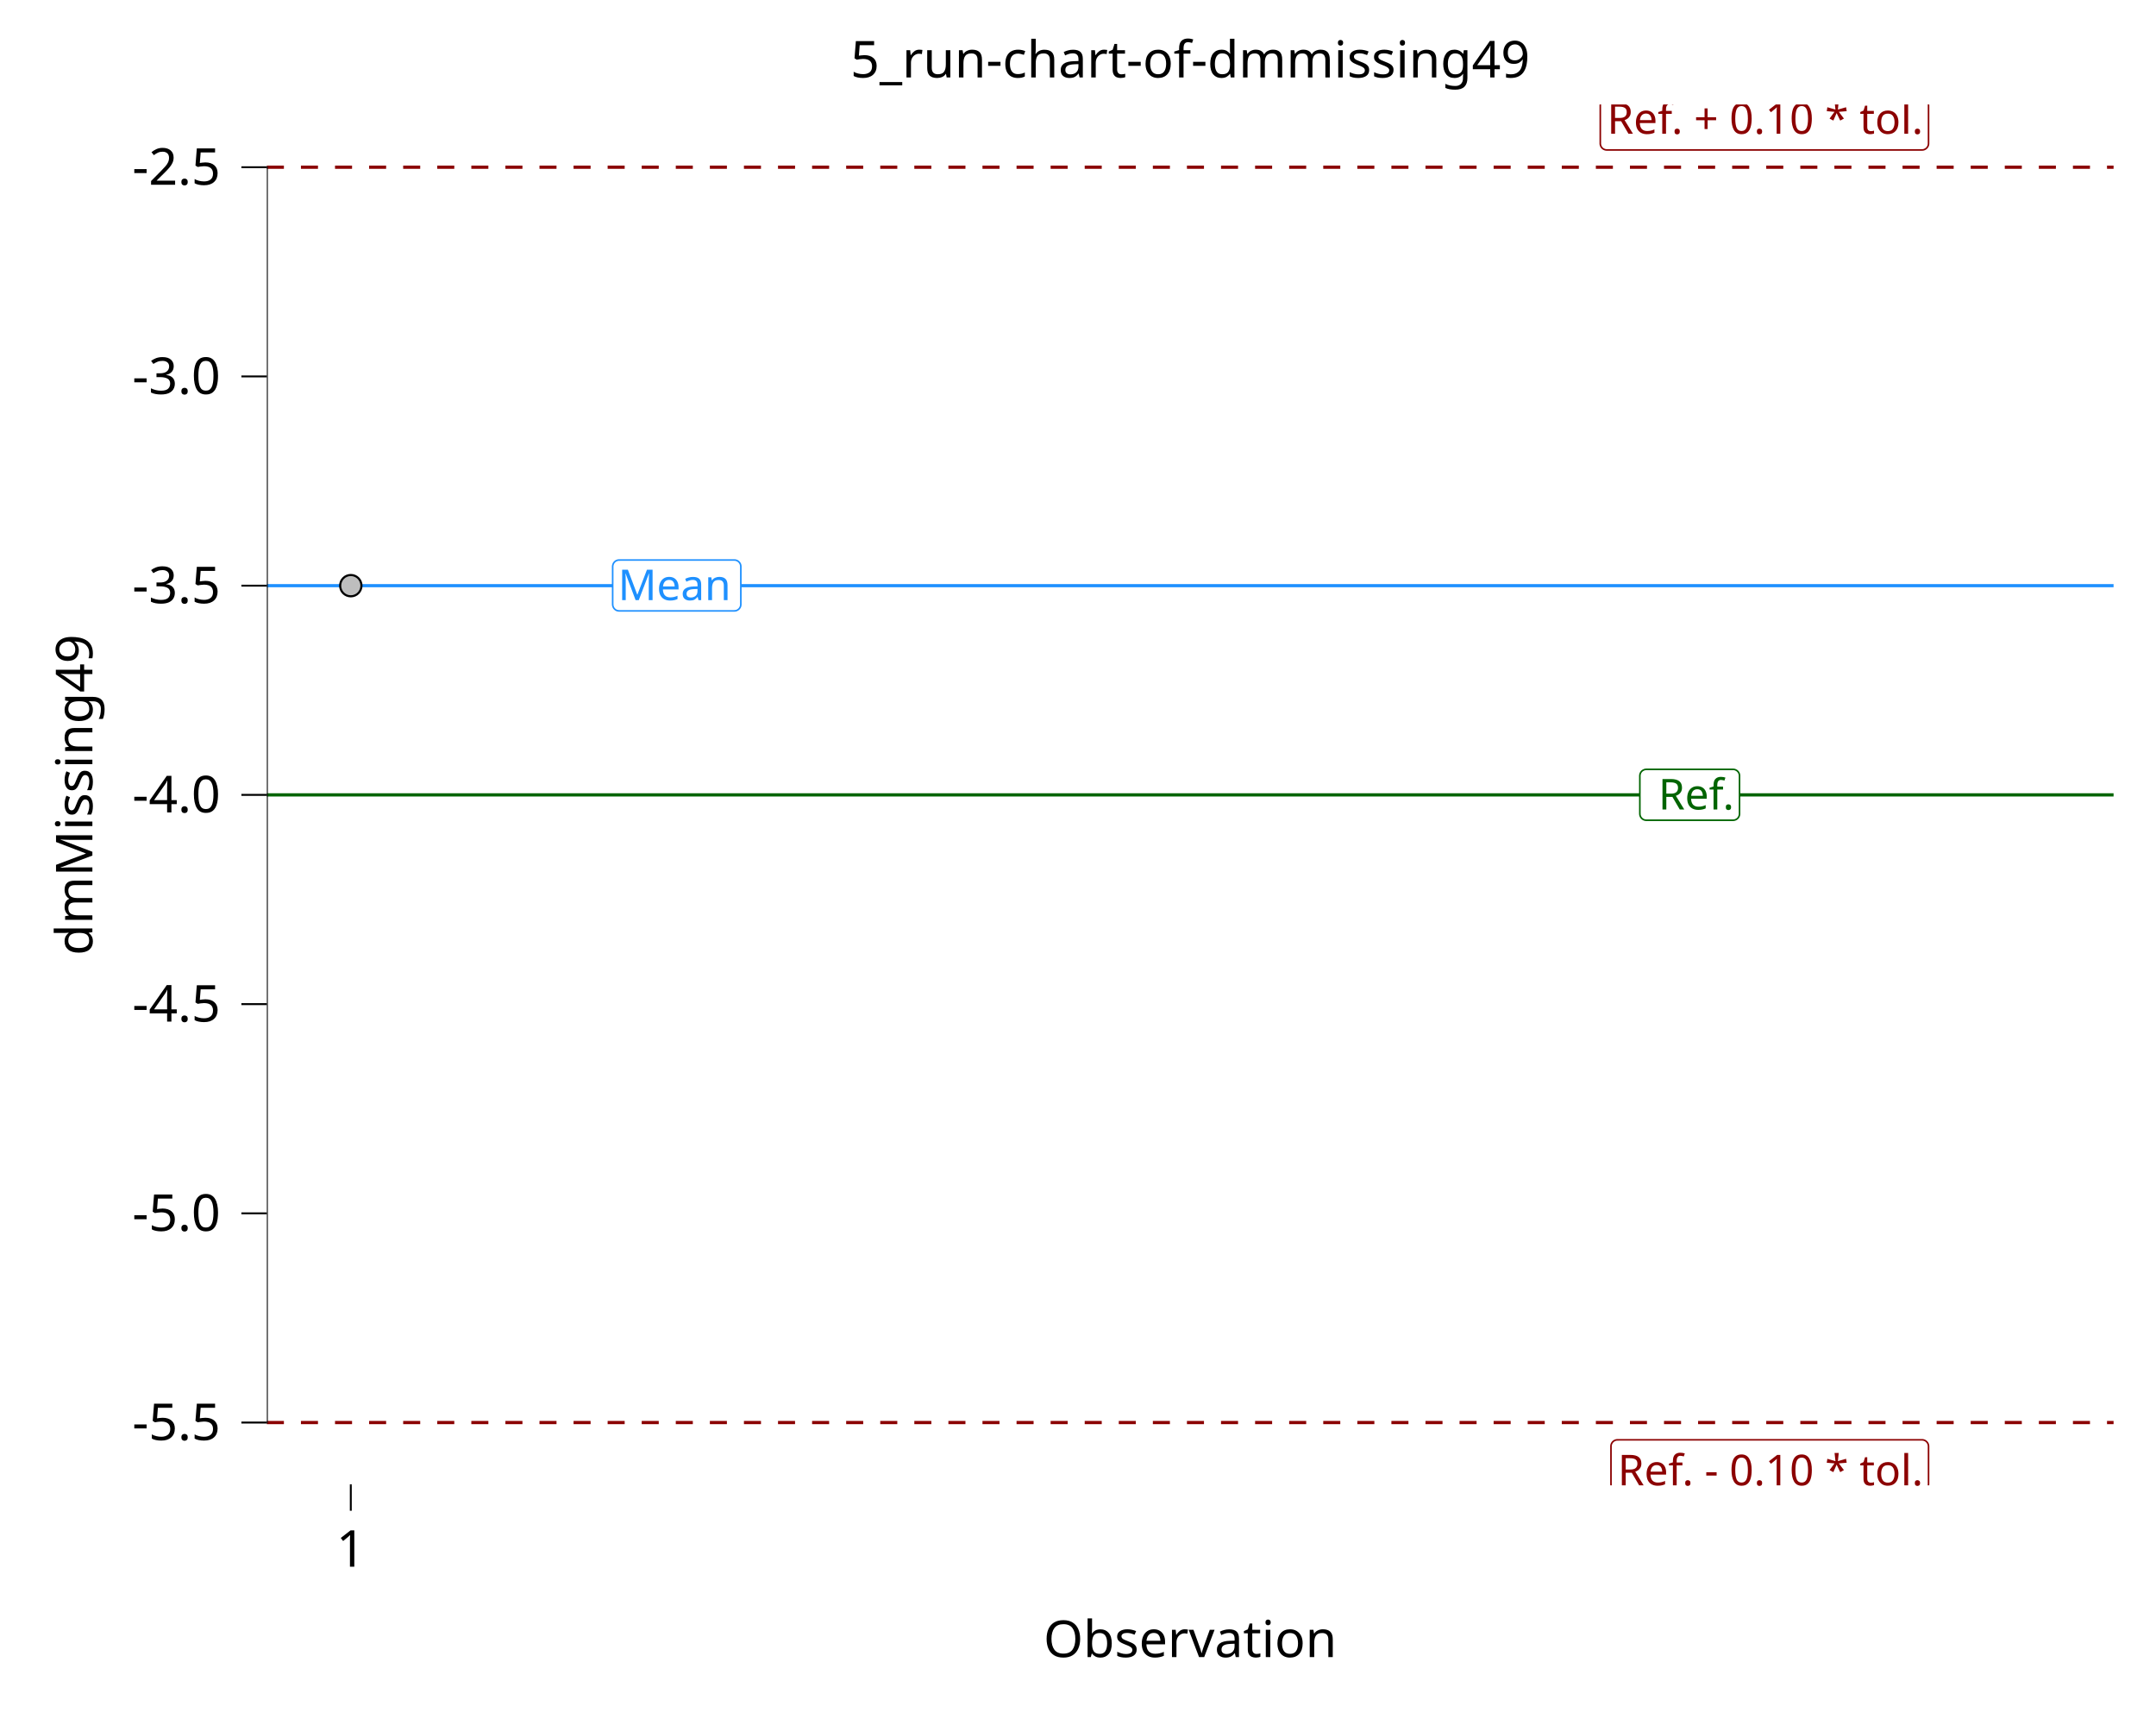
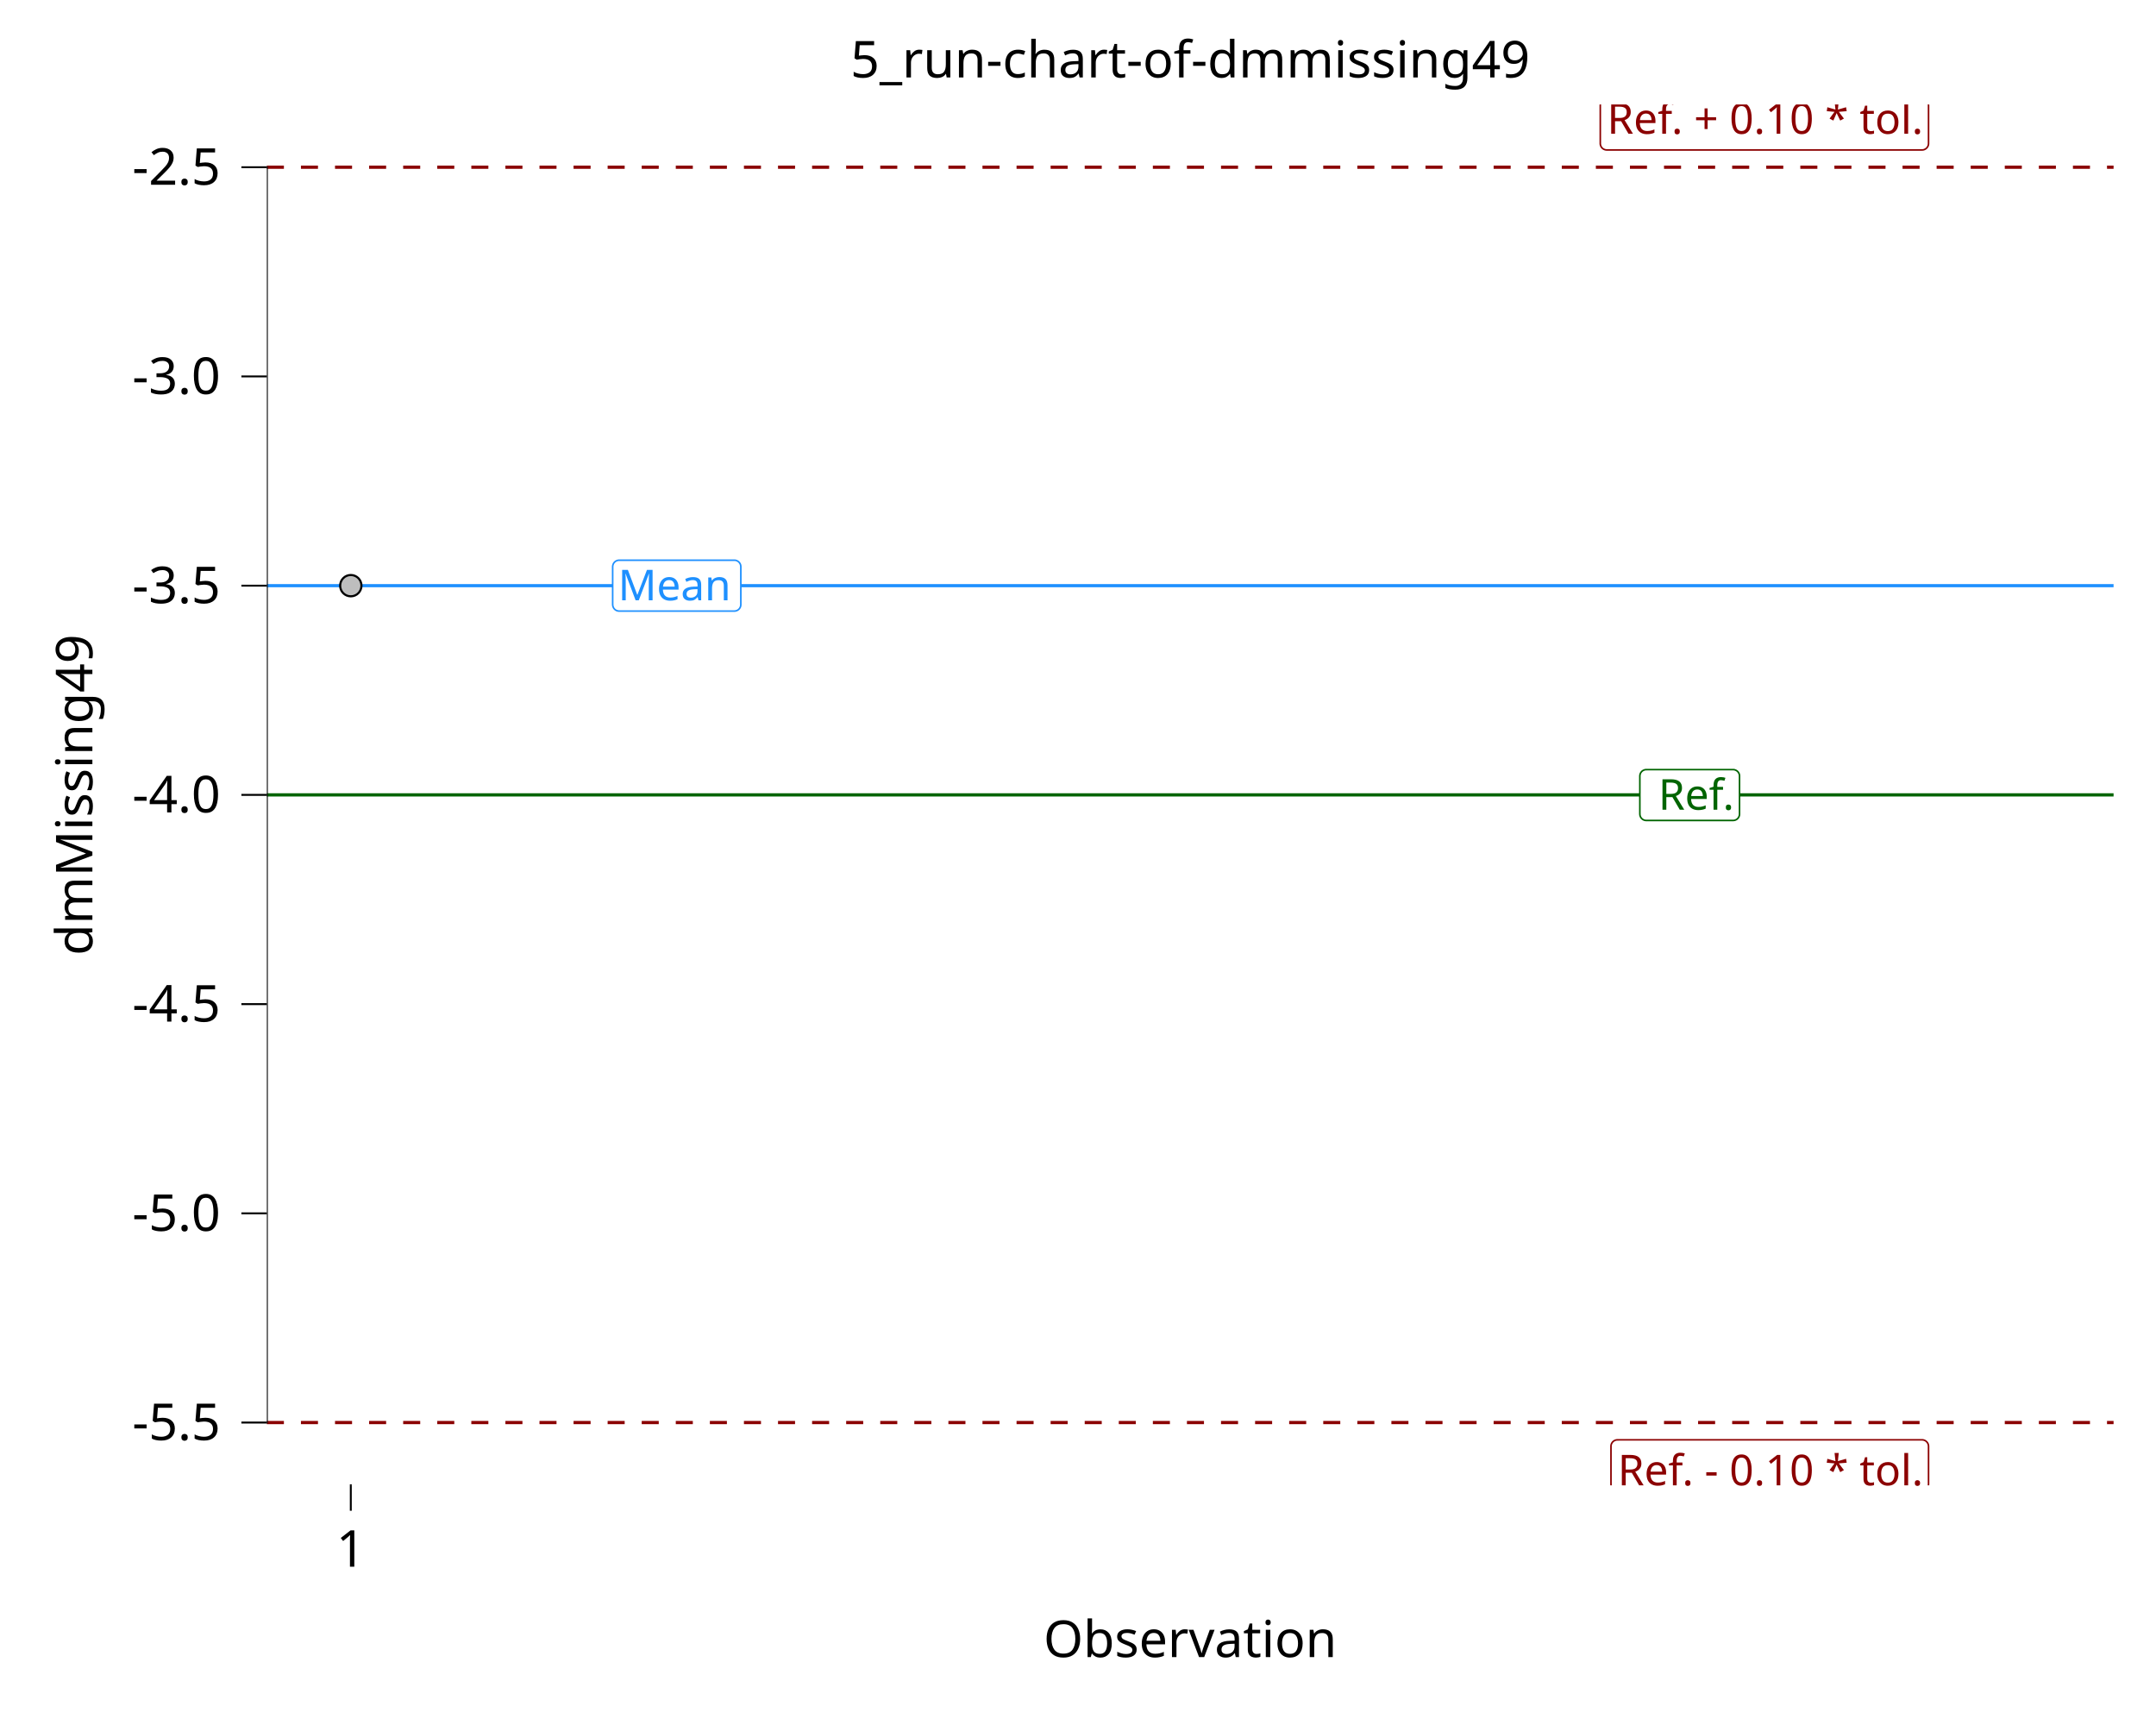
<svg xmlns="http://www.w3.org/2000/svg" class="svglite" data-engine-version="2.0" width="720.00pt" height="576.00pt" viewBox="0 0 720.00 576.00">
  <defs>
    <style type="text/css">
    .svglite line, .svglite polyline, .svglite polygon, .svglite path, .svglite rect, .svglite circle {
      fill: none;
      stroke: #000000;
      stroke-linecap: round;
      stroke-linejoin: round;
      stroke-miterlimit: 10.00;
    }
  </style>
  </defs>
  <rect width="100%" height="100%" style="stroke: none; fill: #FFFFFF;" />
  <defs>
    <clipPath id="cpMC4wMHw3MjAuMDB8MC4wMHw1NzYuMDA=">
      <rect x="0.00" y="0.00" width="720.00" height="576.00" />
    </clipPath>
  </defs>
  <g clip-path="url(#cpMC4wMHw3MjAuMDB8MC4wMHw1NzYuMDA=)">
    <rect x="0.00" y="0.00" width="720.00" height="576.00" style="stroke-width: 10.67; stroke: none;" />
  </g>
  <defs>
    <clipPath id="cpODkuMTJ8NzA1LjgzfDM0Ljg4fDQ5NS45Nw==">
      <rect x="89.12" y="34.88" width="616.71" height="461.09" />
    </clipPath>
  </defs>
  <g clip-path="url(#cpODkuMTJ8NzA1LjgzfDM0Ljg4fDQ5NS45Nw==)">
    <rect x="89.12" y="34.88" width="616.71" height="461.09" style="stroke-width: 10.67; stroke: none;" />
    <line x1="89.12" y1="55.84" x2="705.83" y2="55.84" style="stroke-width: 1.07; stroke: #8B0000; stroke-dasharray: 5.69,5.69; stroke-linecap: butt;" />
    <polygon points="536.58,50.07 641.88,50.07 641.79,50.07 642.14,50.06 642.48,49.99 642.80,49.86 643.10,49.69 643.37,49.47 643.60,49.21 643.79,48.92 643.93,48.60 644.01,48.26 644.04,47.91 644.04,47.91 644.04,35.24 644.04,35.24 644.01,34.89 643.93,34.56 643.79,34.24 643.60,33.94 643.37,33.68 643.10,33.46 642.80,33.29 642.48,33.17 642.14,33.10 641.88,33.08 536.58,33.08 536.84,33.10 536.49,33.08 536.14,33.12 535.81,33.22 535.50,33.37 535.21,33.57 534.96,33.81 534.75,34.09 534.59,34.39 534.48,34.72 534.42,35.07 534.42,35.24 534.42,47.91 534.42,47.74 534.42,48.09 534.48,48.43 534.59,48.76 534.75,49.07 534.96,49.34 535.21,49.59 535.50,49.78 535.81,49.93 536.14,50.03 536.49,50.07 " style="stroke-width: 0.53; stroke: #8B0000; fill: #FFFFFF;" />
    <text x="642.24" y="44.67" text-anchor="end" style="font-size: 14.23px; fill: #8B0000; font-family: sans;" textLength="102.42px" lengthAdjust="spacingAndGlyphs">Ref. + 0.10 * tol.</text>
    <line x1="89.12" y1="475.01" x2="705.83" y2="475.01" style="stroke-width: 1.07; stroke: #8B0000; stroke-dasharray: 5.69,5.69; stroke-linecap: butt;" />
    <polygon points="540.15,497.77 641.88,497.77 641.79,497.76 642.14,497.75 642.48,497.68 642.80,497.56 643.10,497.38 643.37,497.16 643.60,496.90 643.79,496.61 643.93,496.29 644.01,495.95 644.04,495.61 644.04,495.61 644.04,482.94 644.04,482.94 644.01,482.59 643.93,482.25 643.79,481.93 643.60,481.64 643.37,481.38 643.10,481.16 642.80,480.98 642.48,480.86 642.14,480.79 641.88,480.78 540.15,480.78 540.41,480.79 540.06,480.78 539.72,480.82 539.39,480.92 539.07,481.07 538.79,481.26 538.53,481.50 538.33,481.78 538.16,482.09 538.05,482.42 538.00,482.76 537.99,482.94 537.99,495.61 538.00,495.43 538.00,495.78 538.05,496.12 538.16,496.45 538.33,496.76 538.53,497.04 538.79,497.28 539.07,497.48 539.39,497.63 539.72,497.72 540.06,497.76 " style="stroke-width: 0.53; stroke: #8B0000; fill: #FFFFFF;" />
    <text x="642.24" y="495.97" text-anchor="end" style="font-size: 14.23px; fill: #8B0000; font-family: sans;" textLength="98.84px" lengthAdjust="spacingAndGlyphs">Ref. - 0.10 * tol.</text>
    <line x1="89.12" y1="265.42" x2="705.83" y2="265.42" style="stroke-width: 1.07; stroke: #006400; stroke-linecap: butt;" />
    <line x1="89.12" y1="195.56" x2="705.83" y2="195.56" style="stroke-width: 1.07; stroke: #1E90FF; stroke-linecap: butt;" />
-     <polygon points="549.79,273.89 578.76,273.89 578.68,273.89 579.02,273.87 579.37,273.80 579.69,273.68 579.99,273.51 580.26,273.29 580.49,273.03 580.68,272.73 580.81,272.41 580.90,272.07 580.92,271.73 580.92,271.73 580.92,259.06 580.92,259.06 580.90,258.71 580.81,258.37 580.68,258.05 580.49,257.76 580.26,257.50 579.99,257.28 579.69,257.11 579.37,256.98 579.02,256.91 578.76,256.90 549.79,256.90 550.05,256.91 549.70,256.90 549.36,256.94 549.02,257.04 548.71,257.19 548.42,257.38 548.17,257.62 547.96,257.90 547.80,258.21 547.69,258.54 547.64,258.88 547.63,259.06 547.63,271.73 547.64,271.55 547.64,271.90 547.69,272.24 547.80,272.57 547.96,272.88 548.17,273.16 548.42,273.40 548.71,273.60 549.02,273.75 549.36,273.84 549.70,273.89 " style="stroke-width: 0.53; stroke: #006400; fill: #FFFFFF;" />
-     <text x="579.12" y="270.29" text-anchor="end" style="font-size: 14.23px; fill: #006400; font-family: sans;" textLength="26.09px" lengthAdjust="spacingAndGlyphs">Ref.</text>
-     <polygon points="206.76,203.99 245.24,203.99 245.15,203.98 245.50,203.97 245.84,203.90 246.16,203.78 246.46,203.60 246.73,203.38 246.96,203.12 247.15,202.83 247.29,202.51 247.37,202.17 247.40,201.83 247.40,201.83 247.40,189.16 247.40,189.16 247.37,188.81 247.29,188.47 247.15,188.15 246.96,187.86 246.73,187.60 246.46,187.38 246.16,187.20 245.84,187.08 245.50,187.01 245.24,187.00 206.76,187.00 207.02,187.01 206.68,187.00 206.33,187.04 206.00,187.14 205.68,187.28 205.40,187.48 205.15,187.72 204.94,188.00 204.78,188.31 204.67,188.64 204.61,188.98 204.60,189.16 204.60,201.83 204.61,201.65 204.61,202.00 204.67,202.34 204.78,202.67 204.94,202.98 205.15,203.26 205.40,203.50 205.68,203.70 206.00,203.85 206.33,203.94 206.68,203.98 " style="stroke-width: 0.53; stroke: #1E90FF; fill: #FFFFFF;" />
-     <text x="206.40" y="200.39" style="font-size: 14.23px; fill: #1E90FF; font-family: sans;" textLength="35.59px" lengthAdjust="spacingAndGlyphs">Mean</text>
+     <polygon points="549.79,273.97 578.76,273.97 578.68,273.97 579.02,273.95 579.37,273.88 579.69,273.76 579.99,273.59 580.26,273.37 580.49,273.11 580.68,272.81 580.81,272.49 580.90,272.15 580.92,271.81 580.92,271.81 580.92,259.14 580.92,259.14 580.90,258.79 580.81,258.45 580.68,258.13 580.49,257.84 580.26,257.58 579.99,257.36 579.69,257.19 579.37,257.06 579.02,256.99 578.76,256.98 549.79,256.98 550.05,256.99 549.70,256.98 549.36,257.02 549.02,257.12 548.71,257.27 548.42,257.46 548.17,257.71 547.96,257.98 547.80,258.29 547.69,258.62 547.64,258.96 547.63,259.14 547.63,271.81 547.64,271.63 547.64,271.98 547.69,272.32 547.80,272.65 547.96,272.96 548.17,273.24 548.42,273.48 548.71,273.68 549.02,273.83 549.36,273.92 549.70,273.97 " style="stroke-width: 0.53; stroke: #006400; fill: #FFFFFF;" />
+     <text x="579.12" y="270.37" text-anchor="end" style="font-size: 14.23px; fill: #006400; font-family: sans;" textLength="26.09px" lengthAdjust="spacingAndGlyphs">Ref.</text>
+     <polygon points="206.76,204.05 245.24,204.05 245.15,204.05 245.50,204.03 245.84,203.96 246.16,203.84 246.46,203.67 246.73,203.45 246.96,203.19 247.15,202.89 247.29,202.57 247.37,202.23 247.40,201.89 247.40,201.89 247.40,189.22 247.40,189.22 247.37,188.87 247.29,188.53 247.15,188.21 246.96,187.92 246.73,187.66 246.46,187.44 246.16,187.27 245.84,187.14 245.50,187.07 245.24,187.06 206.76,187.06 207.02,187.07 206.68,187.06 206.33,187.10 206.00,187.20 205.68,187.35 205.40,187.54 205.15,187.79 204.94,188.06 204.78,188.37 204.67,188.70 204.61,189.04 204.60,189.22 204.60,201.89 204.61,201.71 204.61,202.06 204.67,202.41 204.78,202.73 204.94,203.04 205.15,203.32 205.40,203.56 205.68,203.76 206.00,203.91 206.33,204.00 206.68,204.05 " style="stroke-width: 0.53; stroke: #1E90FF; fill: #FFFFFF;" />
+     <text x="206.40" y="200.45" style="font-size: 14.23px; fill: #1E90FF; font-family: sans;" textLength="35.59px" lengthAdjust="spacingAndGlyphs">Mean</text>
    <line x1="116.83" y1="495.97" x2="117.47" y2="495.97" style="stroke-width: 0.64; stroke-linecap: butt;" />
    <line x1="89.12" y1="475.33" x2="89.12" y2="55.52" style="stroke-width: 0.64; stroke-linecap: butt;" />
    <circle cx="117.15" cy="195.56" r="3.56" style="stroke-width: 0.71; fill: #BEBEBE;" />
    <rect x="89.12" y="34.88" width="616.71" height="461.09" style="stroke-width: 0.00; stroke: none;" />
  </g>
  <g clip-path="url(#cpMC4wMHw3MjAuMDB8MC4wMHw1NzYuMDA=)">
    <polyline points="89.12,495.97 89.12,34.88 " style="stroke-width: 0.00; stroke: none; stroke-linecap: butt;" />
    <text x="73.64" y="480.86" text-anchor="end" style="font-size: 17.00px; font-family: sans;" textLength="29.29px" lengthAdjust="spacingAndGlyphs">-5.5</text>
    <text x="73.64" y="411.00" text-anchor="end" style="font-size: 17.00px; font-family: sans;" textLength="29.29px" lengthAdjust="spacingAndGlyphs">-5.0</text>
    <text x="73.64" y="341.13" text-anchor="end" style="font-size: 17.00px; font-family: sans;" textLength="29.29px" lengthAdjust="spacingAndGlyphs">-4.5</text>
    <text x="73.64" y="271.27" text-anchor="end" style="font-size: 17.00px; font-family: sans;" textLength="29.29px" lengthAdjust="spacingAndGlyphs">-4.0</text>
    <text x="73.64" y="201.41" text-anchor="end" style="font-size: 17.00px; font-family: sans;" textLength="29.29px" lengthAdjust="spacingAndGlyphs">-3.5</text>
    <text x="73.64" y="131.55" text-anchor="end" style="font-size: 17.00px; font-family: sans;" textLength="29.29px" lengthAdjust="spacingAndGlyphs">-3.0</text>
    <text x="73.64" y="61.69" text-anchor="end" style="font-size: 17.00px; font-family: sans;" textLength="29.29px" lengthAdjust="spacingAndGlyphs">-2.5</text>
    <polyline points="80.61,475.01 89.12,475.01 " style="stroke-width: 0.64; stroke-linecap: butt;" />
    <polyline points="80.61,405.15 89.12,405.15 " style="stroke-width: 0.64; stroke-linecap: butt;" />
    <polyline points="80.61,335.29 89.12,335.29 " style="stroke-width: 0.64; stroke-linecap: butt;" />
    <polyline points="80.61,265.42 89.12,265.42 " style="stroke-width: 0.64; stroke-linecap: butt;" />
    <polyline points="80.61,195.56 89.12,195.56 " style="stroke-width: 0.64; stroke-linecap: butt;" />
    <polyline points="80.61,125.70 89.12,125.70 " style="stroke-width: 0.64; stroke-linecap: butt;" />
    <polyline points="80.61,55.84 89.12,55.84 " style="stroke-width: 0.64; stroke-linecap: butt;" />
    <polyline points="89.12,495.97 705.83,495.97 " style="stroke-width: 0.00; stroke: none; stroke-linecap: butt;" />
    <polyline points="117.15,504.47 117.15,495.97 " style="stroke-width: 0.64; stroke-linecap: butt;" />
    <text x="117.15" y="523.14" text-anchor="middle" style="font-size: 17.00px; font-family: sans;" textLength="9.46px" lengthAdjust="spacingAndGlyphs">1</text>
    <text x="397.47" y="553.32" text-anchor="middle" style="font-size: 17.00px; font-family: sans;" textLength="91.68px" lengthAdjust="spacingAndGlyphs">Observation</text>
    <text transform="translate(30.85,265.42) rotate(-90)" text-anchor="middle" style="font-size: 17.00px; font-family: sans;" textLength="100.17px" lengthAdjust="spacingAndGlyphs">dmMissing49</text>
    <text x="397.47" y="25.87" text-anchor="middle" style="font-size: 17.00px; font-family: sans;" textLength="212.62px" lengthAdjust="spacingAndGlyphs">5_run-chart-of-dmmissing49</text>
  </g>
</svg>
